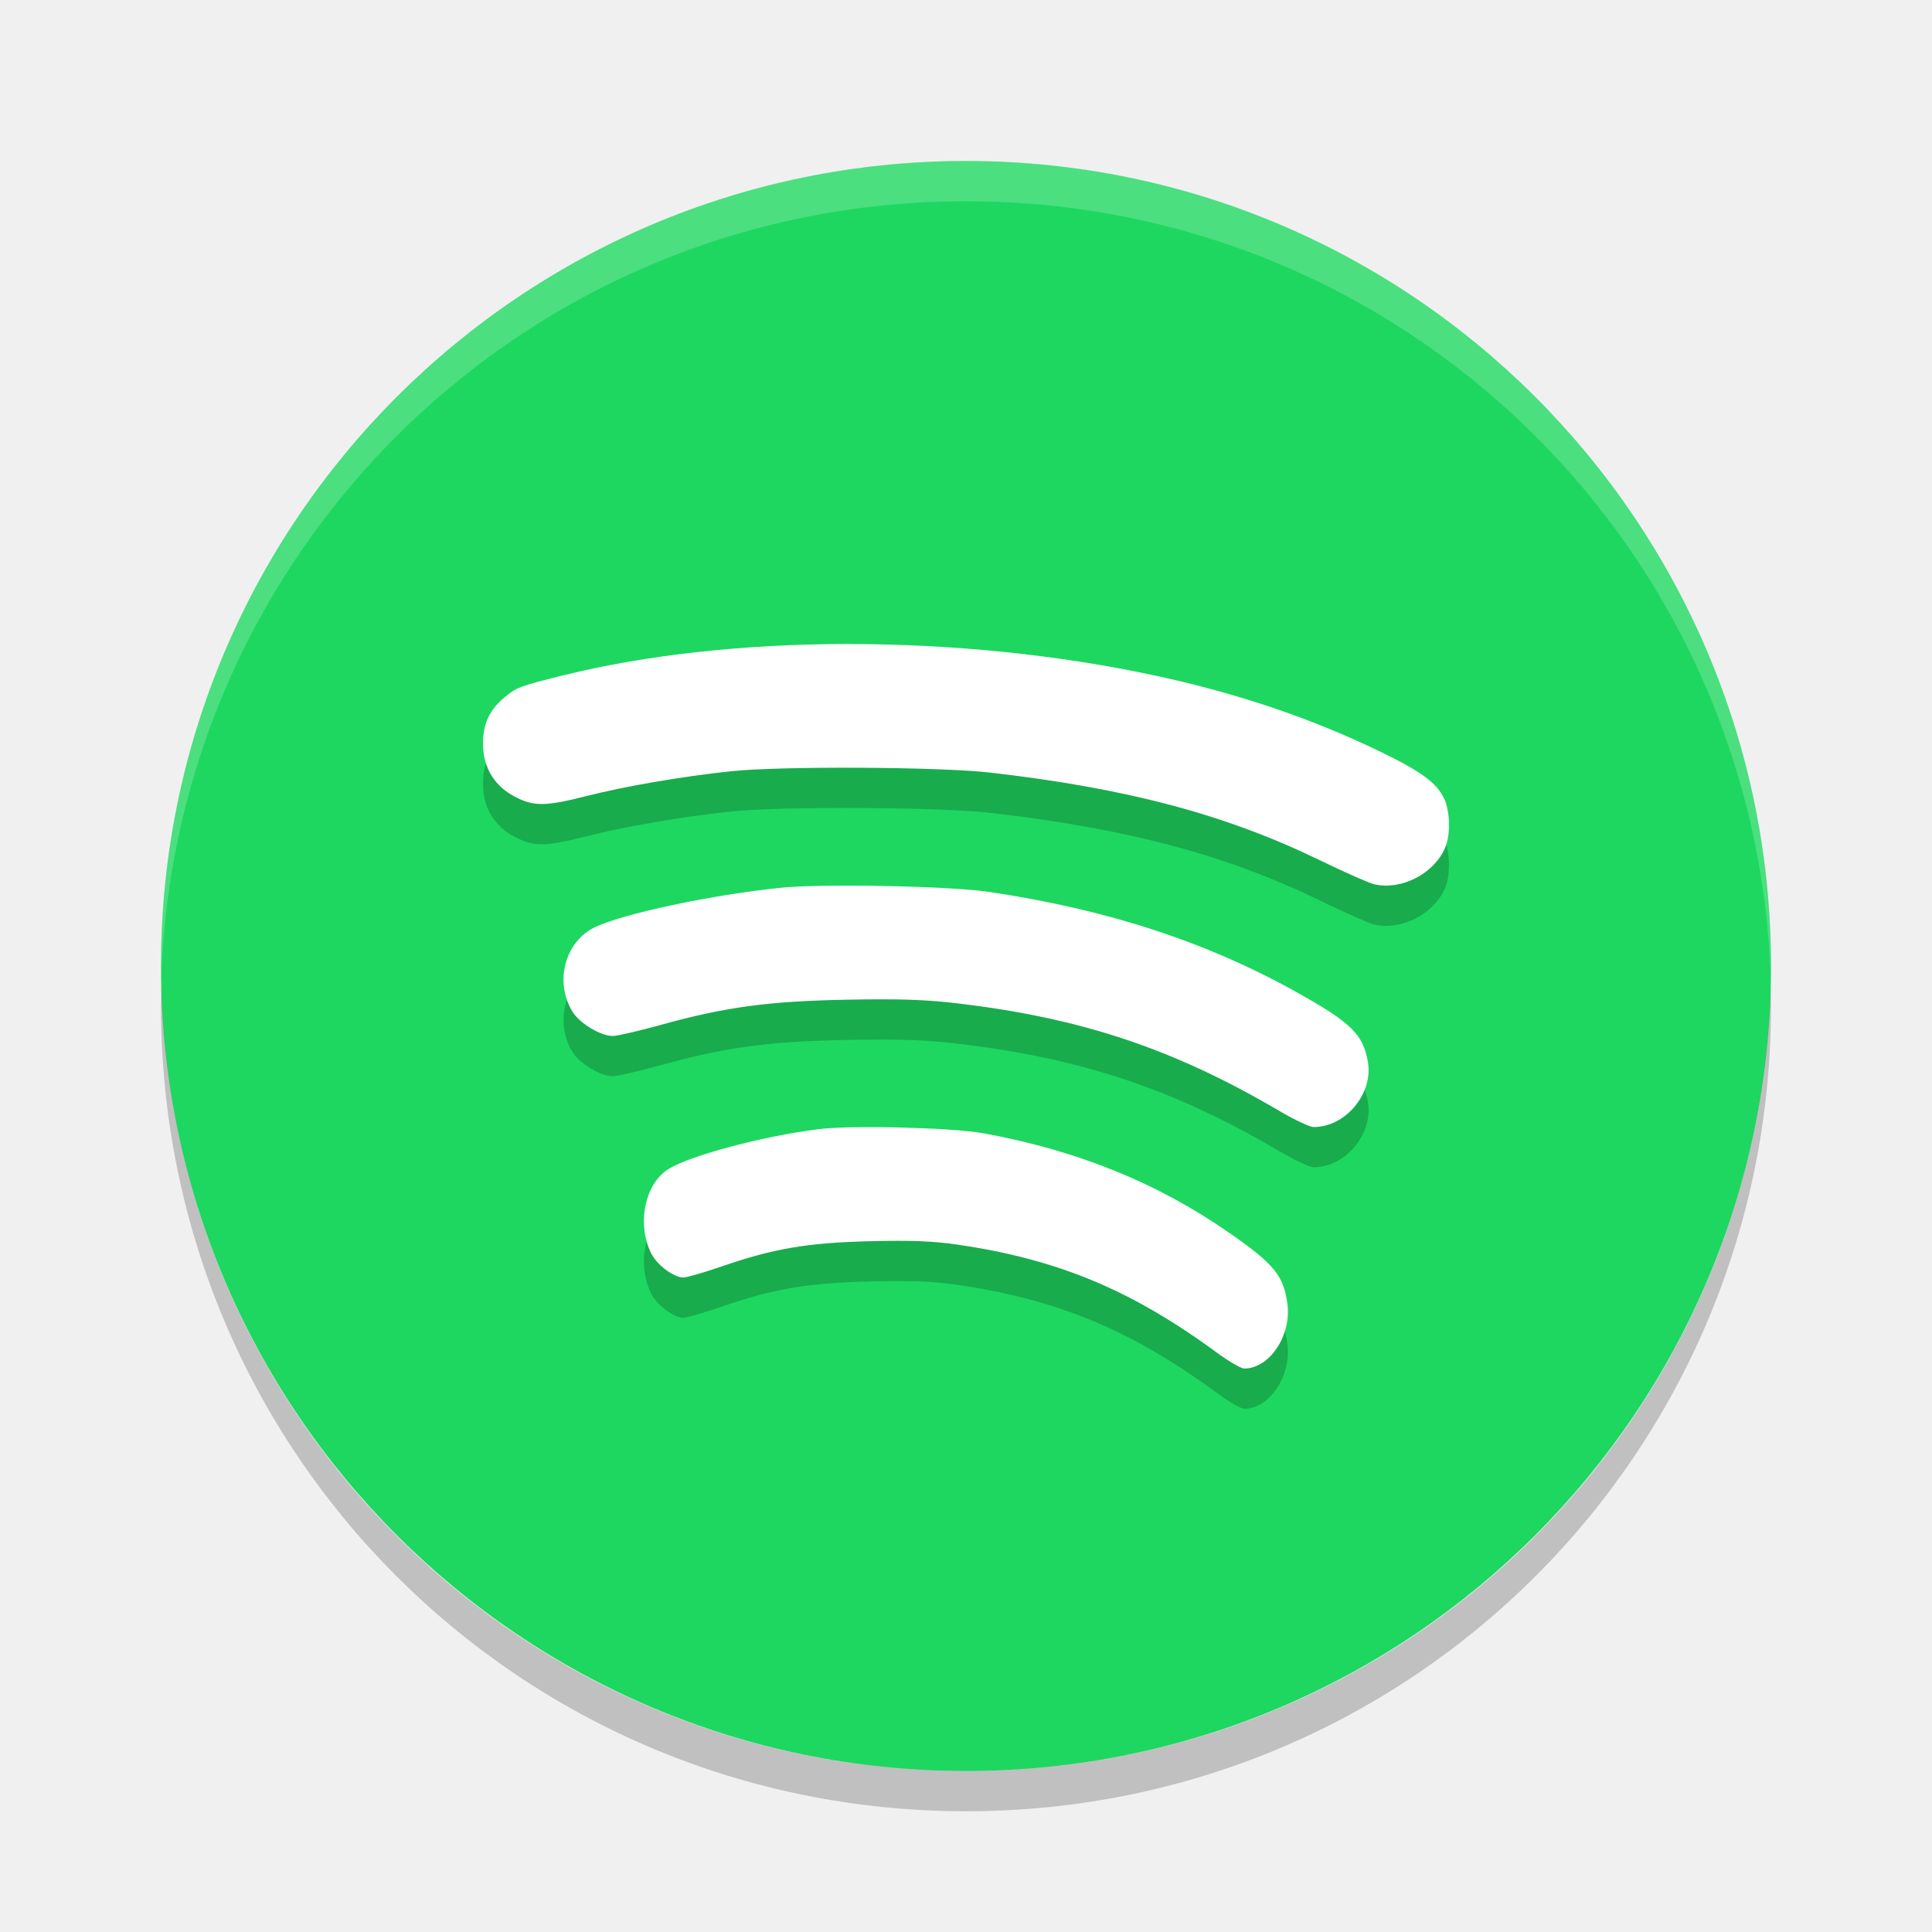
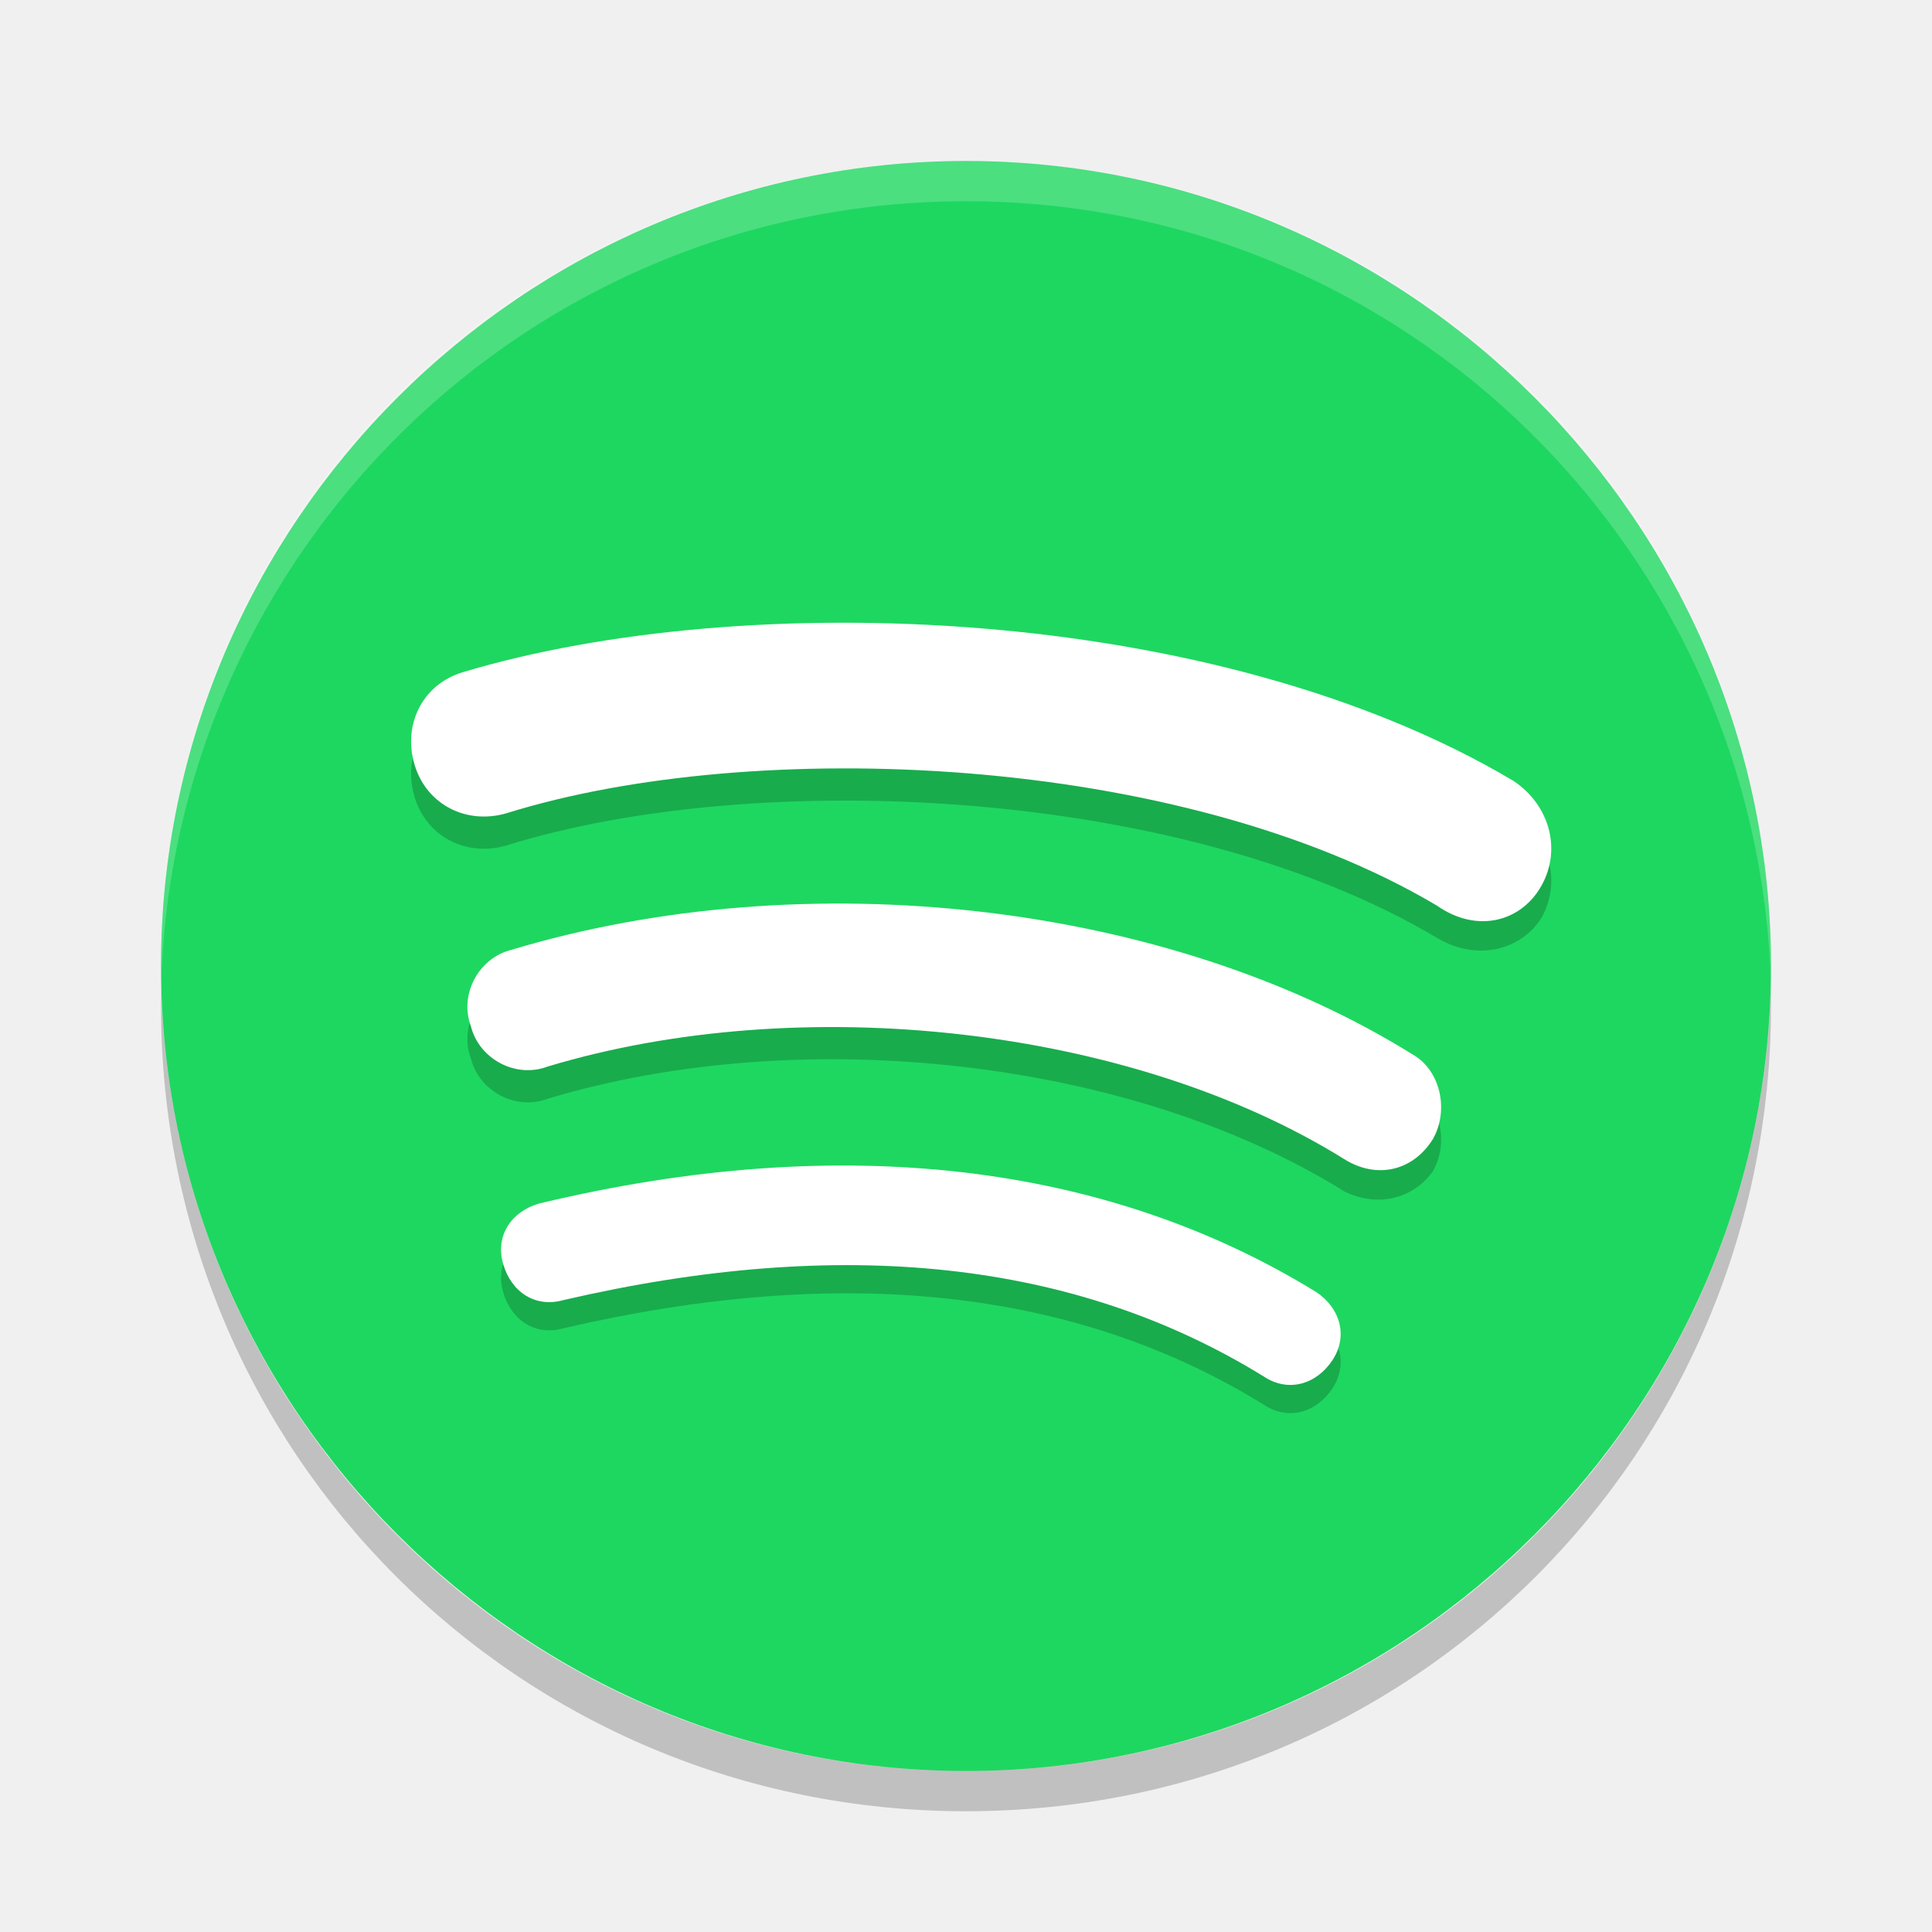
<svg xmlns="http://www.w3.org/2000/svg" width="48" height="48" version="1">
-   <rect fill="#1ed760" width="40" height="40" x="4" y="4" rx="20" ry="20" />
-   <path fill="#fff" opacity=".2" d="m24 4c-11.08 0-20 8.92-20 20 0 0.168-0.004 0.333 0 0.5 0.264-10.846 9.088-19.5 20-19.5s19.736 8.654 20 19.5c0.004-0.167 0-0.332 0-0.5 0-11.08-8.92-20-20-20z" />
-   <path opacity=".2" d="m21.086 17c-2.544-0-5.004 0.261-7.102 0.781-1.077 0.267-1.157 0.299-1.457 0.551-0.369 0.31-0.527 0.651-0.527 1.141-0 0.607 0.29 1.075 0.836 1.344 0.447 0.22 0.737 0.213 1.715-0.035 0.989-0.251 2.39-0.491 3.617-0.621 1.248-0.132 5.186-0.11 6.445 0.035 3.414 0.394 5.847 1.043 8.203 2.188 0.603 0.293 1.2 0.557 1.328 0.586 0.674 0.154 1.478-0.259 1.758-0.902 0.14-0.32 0.127-0.91-0.023-1.227-0.186-0.391-0.565-0.671-1.574-1.16-1.714-0.832-3.559-1.457-5.618-1.899-2.429-0.521-5.057-0.781-7.601-0.781zm-0.568 6.006c-0.453 0.007-0.843 0.022-1.107 0.049-1.711 0.173-3.932 0.643-4.637 0.984-0.742 0.359-1.004 1.363-0.547 2.102 0.175 0.283 0.698 0.598 0.996 0.598 0.112 0 0.651-0.126 1.199-0.277 1.599-0.443 2.669-0.588 4.621-0.625 1.265-0.024 1.926-0.003 2.664 0.082 3.133 0.362 5.437 1.128 8.094 2.691 0.365 0.215 0.743 0.391 0.84 0.391 0.791-0.002 1.479-0.829 1.344-1.617-0.118-0.688-0.414-0.976-1.773-1.734-2.251-1.256-4.72-2.06-7.656-2.492-0.503-0.074-1.526-0.124-2.555-0.145-0.514-0.011-1.03-0.013-1.482-0.006zm0.697 6c-0.363 0.007-0.675 0.022-0.887 0.049-1.369 0.173-3.147 0.643-3.711 0.984-0.594 0.359-0.803 1.363-0.438 2.102 0.14 0.283 0.559 0.598 0.797 0.598 0.09 0 0.522-0.126 0.961-0.277 1.279-0.443 2.134-0.588 3.695-0.625 1.012-0.024 1.542-0.003 2.133 0.082 2.507 0.362 4.347 1.128 6.473 2.691 0.292 0.215 0.598 0.391 0.676 0.391 0.633-0.002 1.179-0.829 1.07-1.617-0.094-0.688-0.327-0.976-1.414-1.734-1.8-1.256-3.776-2.06-6.125-2.492-0.402-0.074-1.22-0.124-2.043-0.145-0.411-0.011-0.825-0.013-1.188-0.006z" />
-   <path fill="#fff" d="m21.086 16c-2.544-0-5.004 0.261-7.102 0.781-1.077 0.267-1.157 0.299-1.457 0.551-0.369 0.31-0.527 0.651-0.527 1.141-0 0.607 0.29 1.075 0.836 1.344 0.447 0.22 0.737 0.213 1.715-0.035 0.989-0.251 2.39-0.491 3.617-0.621 1.248-0.132 5.186-0.11 6.445 0.035 3.414 0.394 5.847 1.043 8.203 2.188 0.603 0.293 1.2 0.557 1.328 0.586 0.674 0.154 1.478-0.259 1.758-0.902 0.14-0.32 0.127-0.91-0.023-1.227-0.186-0.391-0.565-0.671-1.574-1.16-1.714-0.832-3.559-1.457-5.617-1.899-2.43-0.521-5.058-0.781-7.602-0.781zm-0.568 6.006c-0.453 0.007-0.843 0.022-1.107 0.049-1.711 0.173-3.932 0.643-4.637 0.984-0.742 0.359-1.004 1.363-0.547 2.102 0.175 0.283 0.698 0.598 0.996 0.598 0.112 0 0.651-0.126 1.199-0.277 1.599-0.443 2.669-0.588 4.621-0.625 1.265-0.024 1.926-0.003 2.664 0.082 3.133 0.362 5.437 1.128 8.094 2.691 0.365 0.215 0.743 0.391 0.84 0.391 0.791-0.002 1.479-0.829 1.344-1.617-0.119-0.689-0.415-0.976-1.774-1.735-2.251-1.255-4.72-2.059-7.656-2.492-0.503-0.074-1.527-0.124-2.555-0.144-0.514-0.011-1.03-0.013-1.482-0.006zm0.697 6c-0.363 0.007-0.675 0.022-0.887 0.049-1.369 0.173-3.147 0.643-3.711 0.984-0.594 0.359-0.803 1.363-0.438 2.102 0.14 0.283 0.559 0.598 0.797 0.598 0.09 0 0.522-0.126 0.961-0.277 1.279-0.443 2.134-0.588 3.695-0.625 1.012-0.024 1.542-0.003 2.133 0.082 2.507 0.362 4.347 1.128 6.473 2.691 0.292 0.215 0.598 0.391 0.676 0.391 0.633-0.002 1.179-0.829 1.07-1.617-0.094-0.688-0.327-0.976-1.414-1.734-1.8-1.256-3.776-2.06-6.125-2.492-0.402-0.074-1.22-0.124-2.043-0.145-0.411-0.011-0.825-0.013-1.188-0.006z" />
-   <path opacity=".2" d="m4.012 24.5c-0.004 0.167-0.012 0.332-0.012 0.5 0 11.08 8.92 20 20 20s20-8.92 20-20c0-0.168-0.008-0.333-0.012-0.5-0.264 10.846-9.076 19.5-19.988 19.5s-19.724-8.654-19.988-19.5z" />
+   <path fill="#1ED760" d="M24,4L24,4c11,0,20,9,20,20l0,0c0,11-9,20-20,20l0,0C13,44,4,35,4,24l0,0C4,13,13,4,24,4z" />
+   <path fill="#fff" opacity="0.2" d="M24,4C12.9,4,4,12.9,4,24c0,0.2,0,0.3,0,0.5C4.3,13.7,13.1,5,24,5s19.7,8.7,20,19.5c0-0.2,0-0.3,0-0.5 C44,12.9,35.1,4,24,4z" />
+   <path opacity="0.2" d="M4,24.5c0,0.2,0,0.3,0,0.5c0,11.1,8.9,20,20,20s20-8.9,20-20c0-0.2,0-0.3,0-0.5C43.7,35.3,34.9,44,24,44 S4.3,35.3,4,24.5L4,24.5z" />
+   <path opacity="0.2" d="M31.4,34.9c0.6,0.4,1.3,0.2,1.7-0.4c0.4-0.6,0.2-1.3-0.4-1.7c-5.2-3.2-11.8-4-19.3-2.2 c-0.7,0.2-1.1,0.8-0.9,1.5c0.2,0.7,0.8,1.1,1.5,0.9C20.9,31.4,26.7,32,31.4,34.9z" />
+   <path opacity="0.2" d="M35.6,29.1c0.4-0.7,0.2-1.7-0.5-2.1c-6.1-3.8-15.1-4.8-22.4-2.6c-0.8,0.2-1.3,1.1-1,1.9c0.2,0.8,1.1,1.3,1.9,1 c6.3-1.9,14.5-1,19.8,2.3C34.2,30,35.1,29.8,35.6,29.1z" />
+   <path opacity="0.2" d="M38.3,22.8c0.5-0.9,0.2-2-0.7-2.6c-7.4-4.4-19.1-4.8-26.1-2.7c-1,0.3-1.5,1.3-1.2,2.3c0.3,1,1.3,1.5,2.3,1.2 c6.1-1.9,16.7-1.5,23.1,2.3C36.7,23.9,37.8,23.6,38.3,22.8z" />
+   <path fill="#fff" d="M31.4,34.2c0.6,0.4,1.3,0.2,1.7-0.4c0.4-0.6,0.2-1.3-0.4-1.7c-5.2-3.2-11.8-4-19.3-2.2 c-0.7,0.2-1.1,0.8-0.9,1.5c0.2,0.7,0.8,1.1,1.5,0.9C20.9,30.7,26.7,31.3,31.4,34.2z" />
+   <path fill="#fff" d="M35.6,28.3c0.4-0.7,0.2-1.7-0.5-2.1c-6.1-3.8-15.1-4.8-22.4-2.6c-0.8,0.2-1.3,1.1-1,1.9c0.2,0.8,1.1,1.3,1.9,1 c6.3-1.9,14.5-1,19.8,2.3C34.2,29.3,35.1,29.1,35.6,28.3z" />
+   <path fill="#fff" d="M38.3,22c0.5-0.9,0.2-2-0.7-2.6c-7.4-4.4-19.1-4.8-26.1-2.7c-1,0.3-1.5,1.3-1.2,2.3c0.3,1,1.3,1.5,2.3,1.2 c6.1-1.9,16.7-1.5,23.1,2.3C36.7,23.2,37.8,22.9,38.3,22z" />
</svg>
